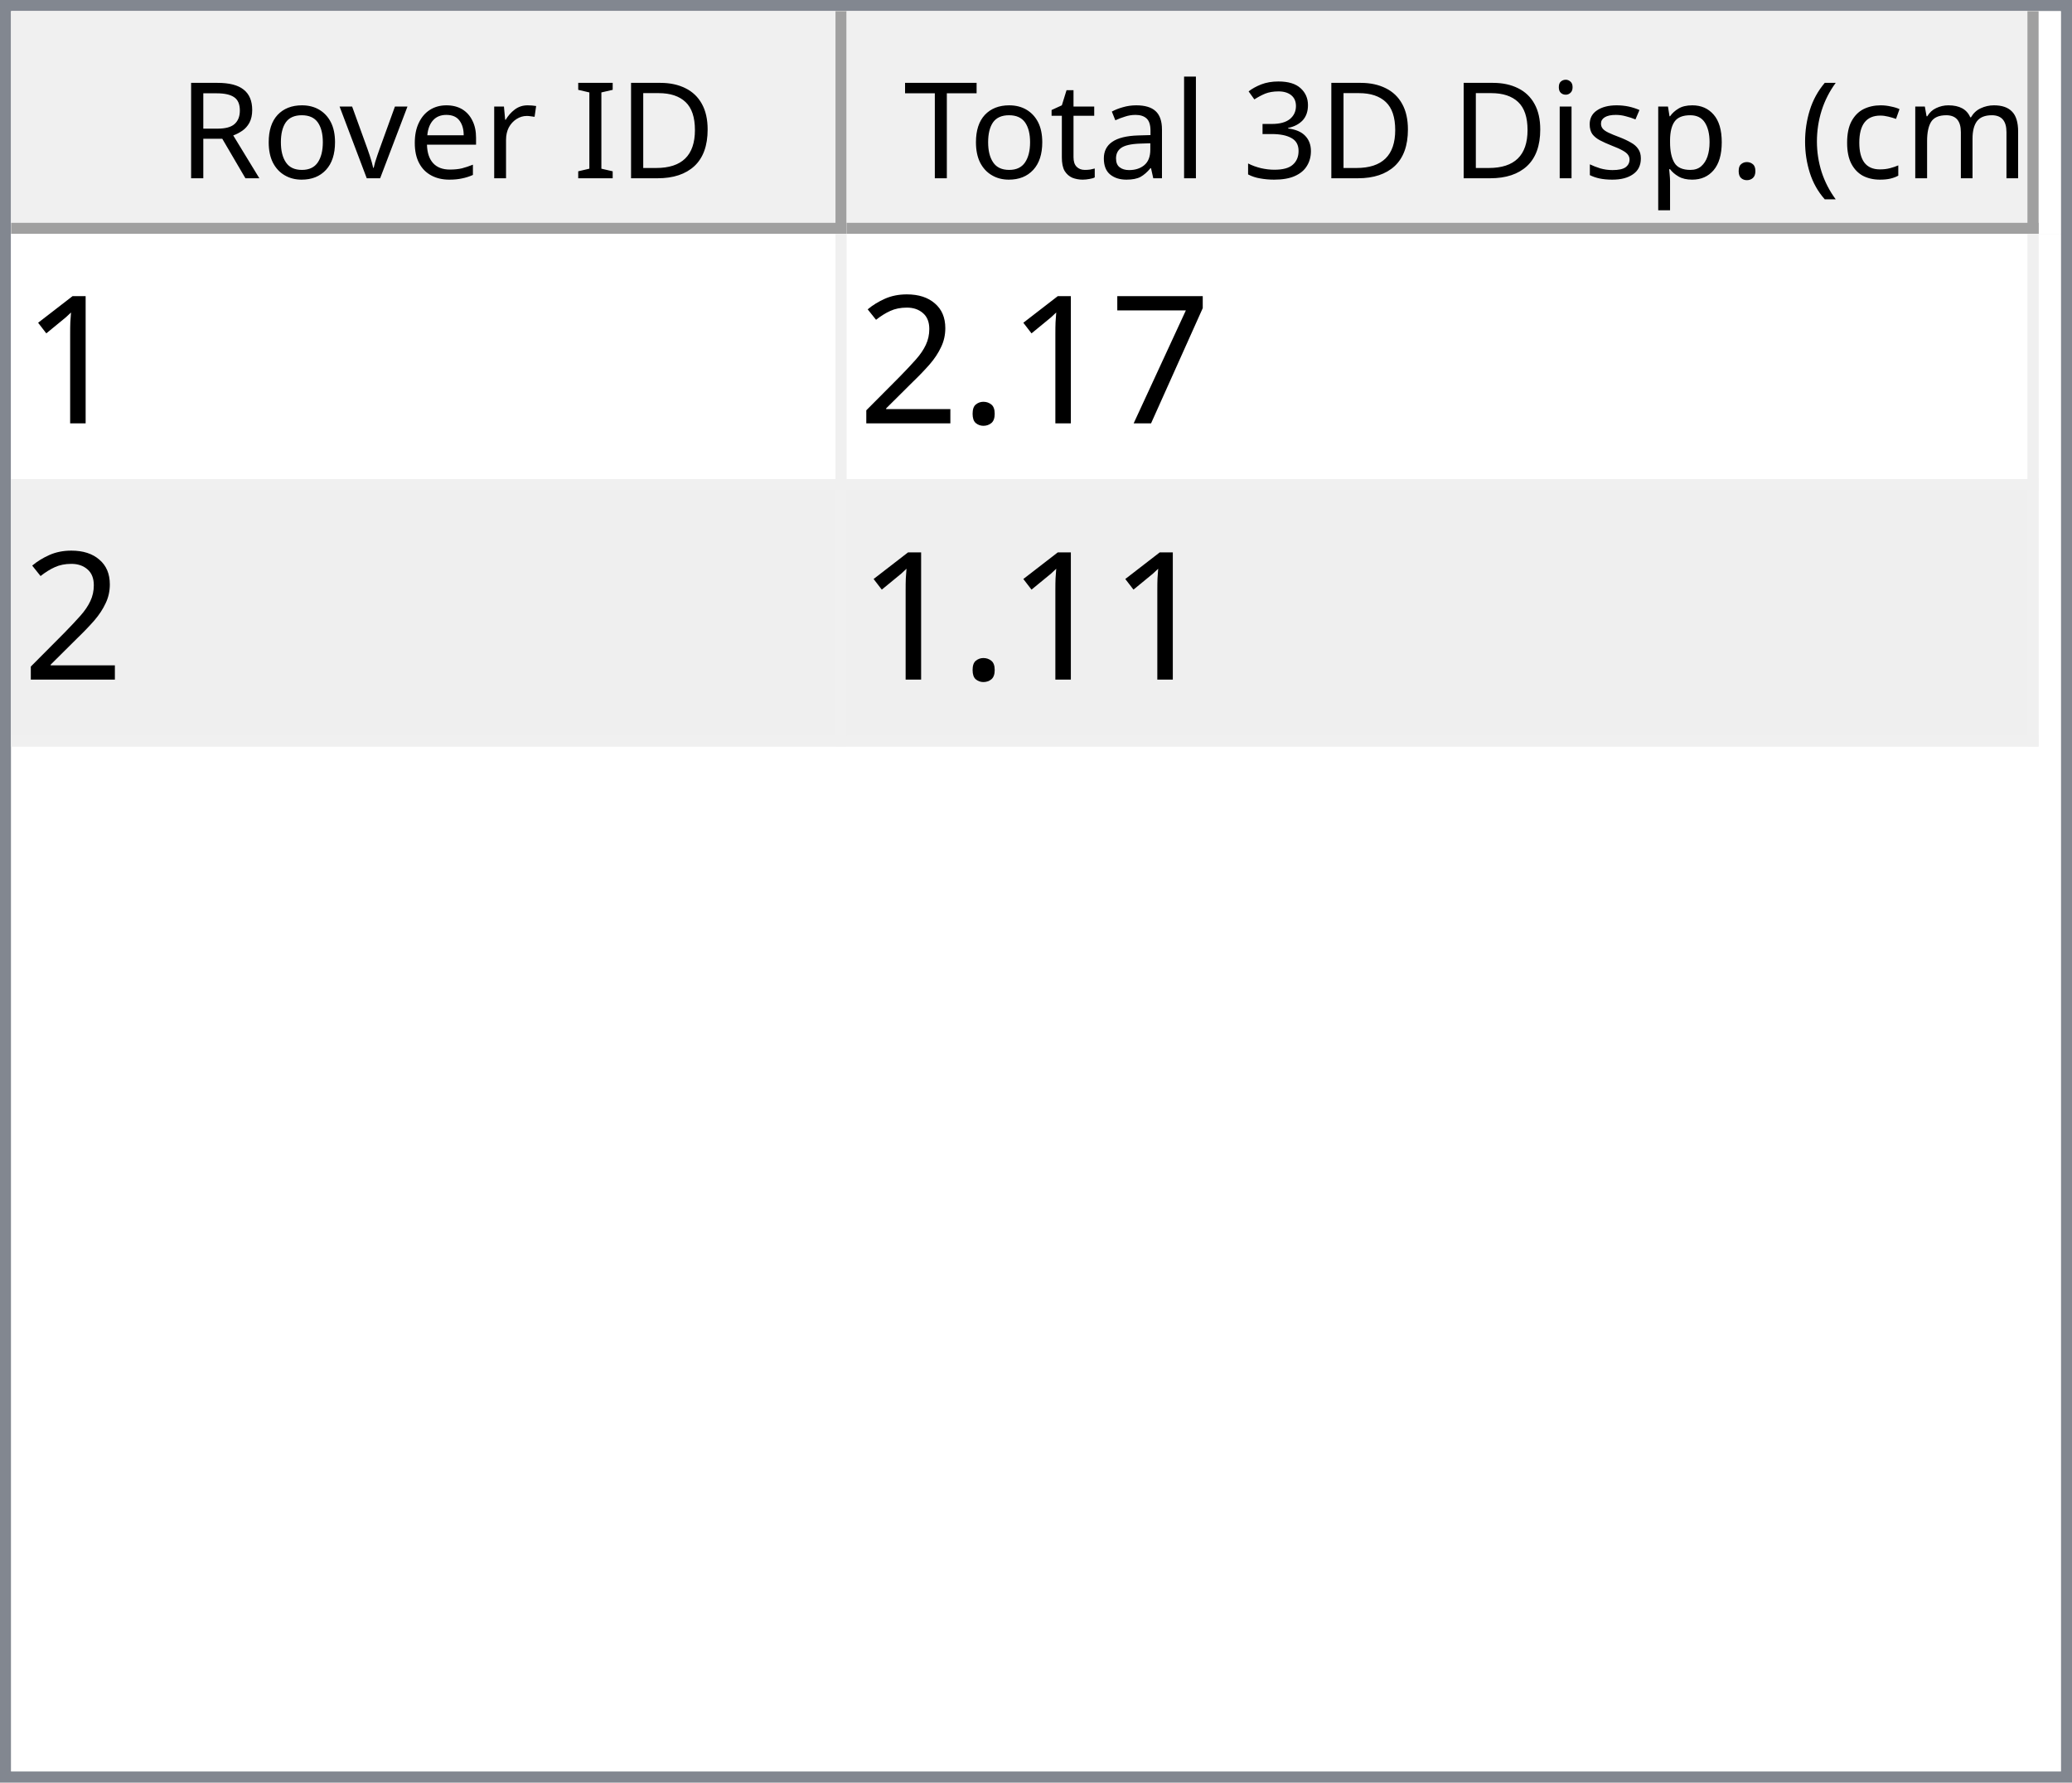
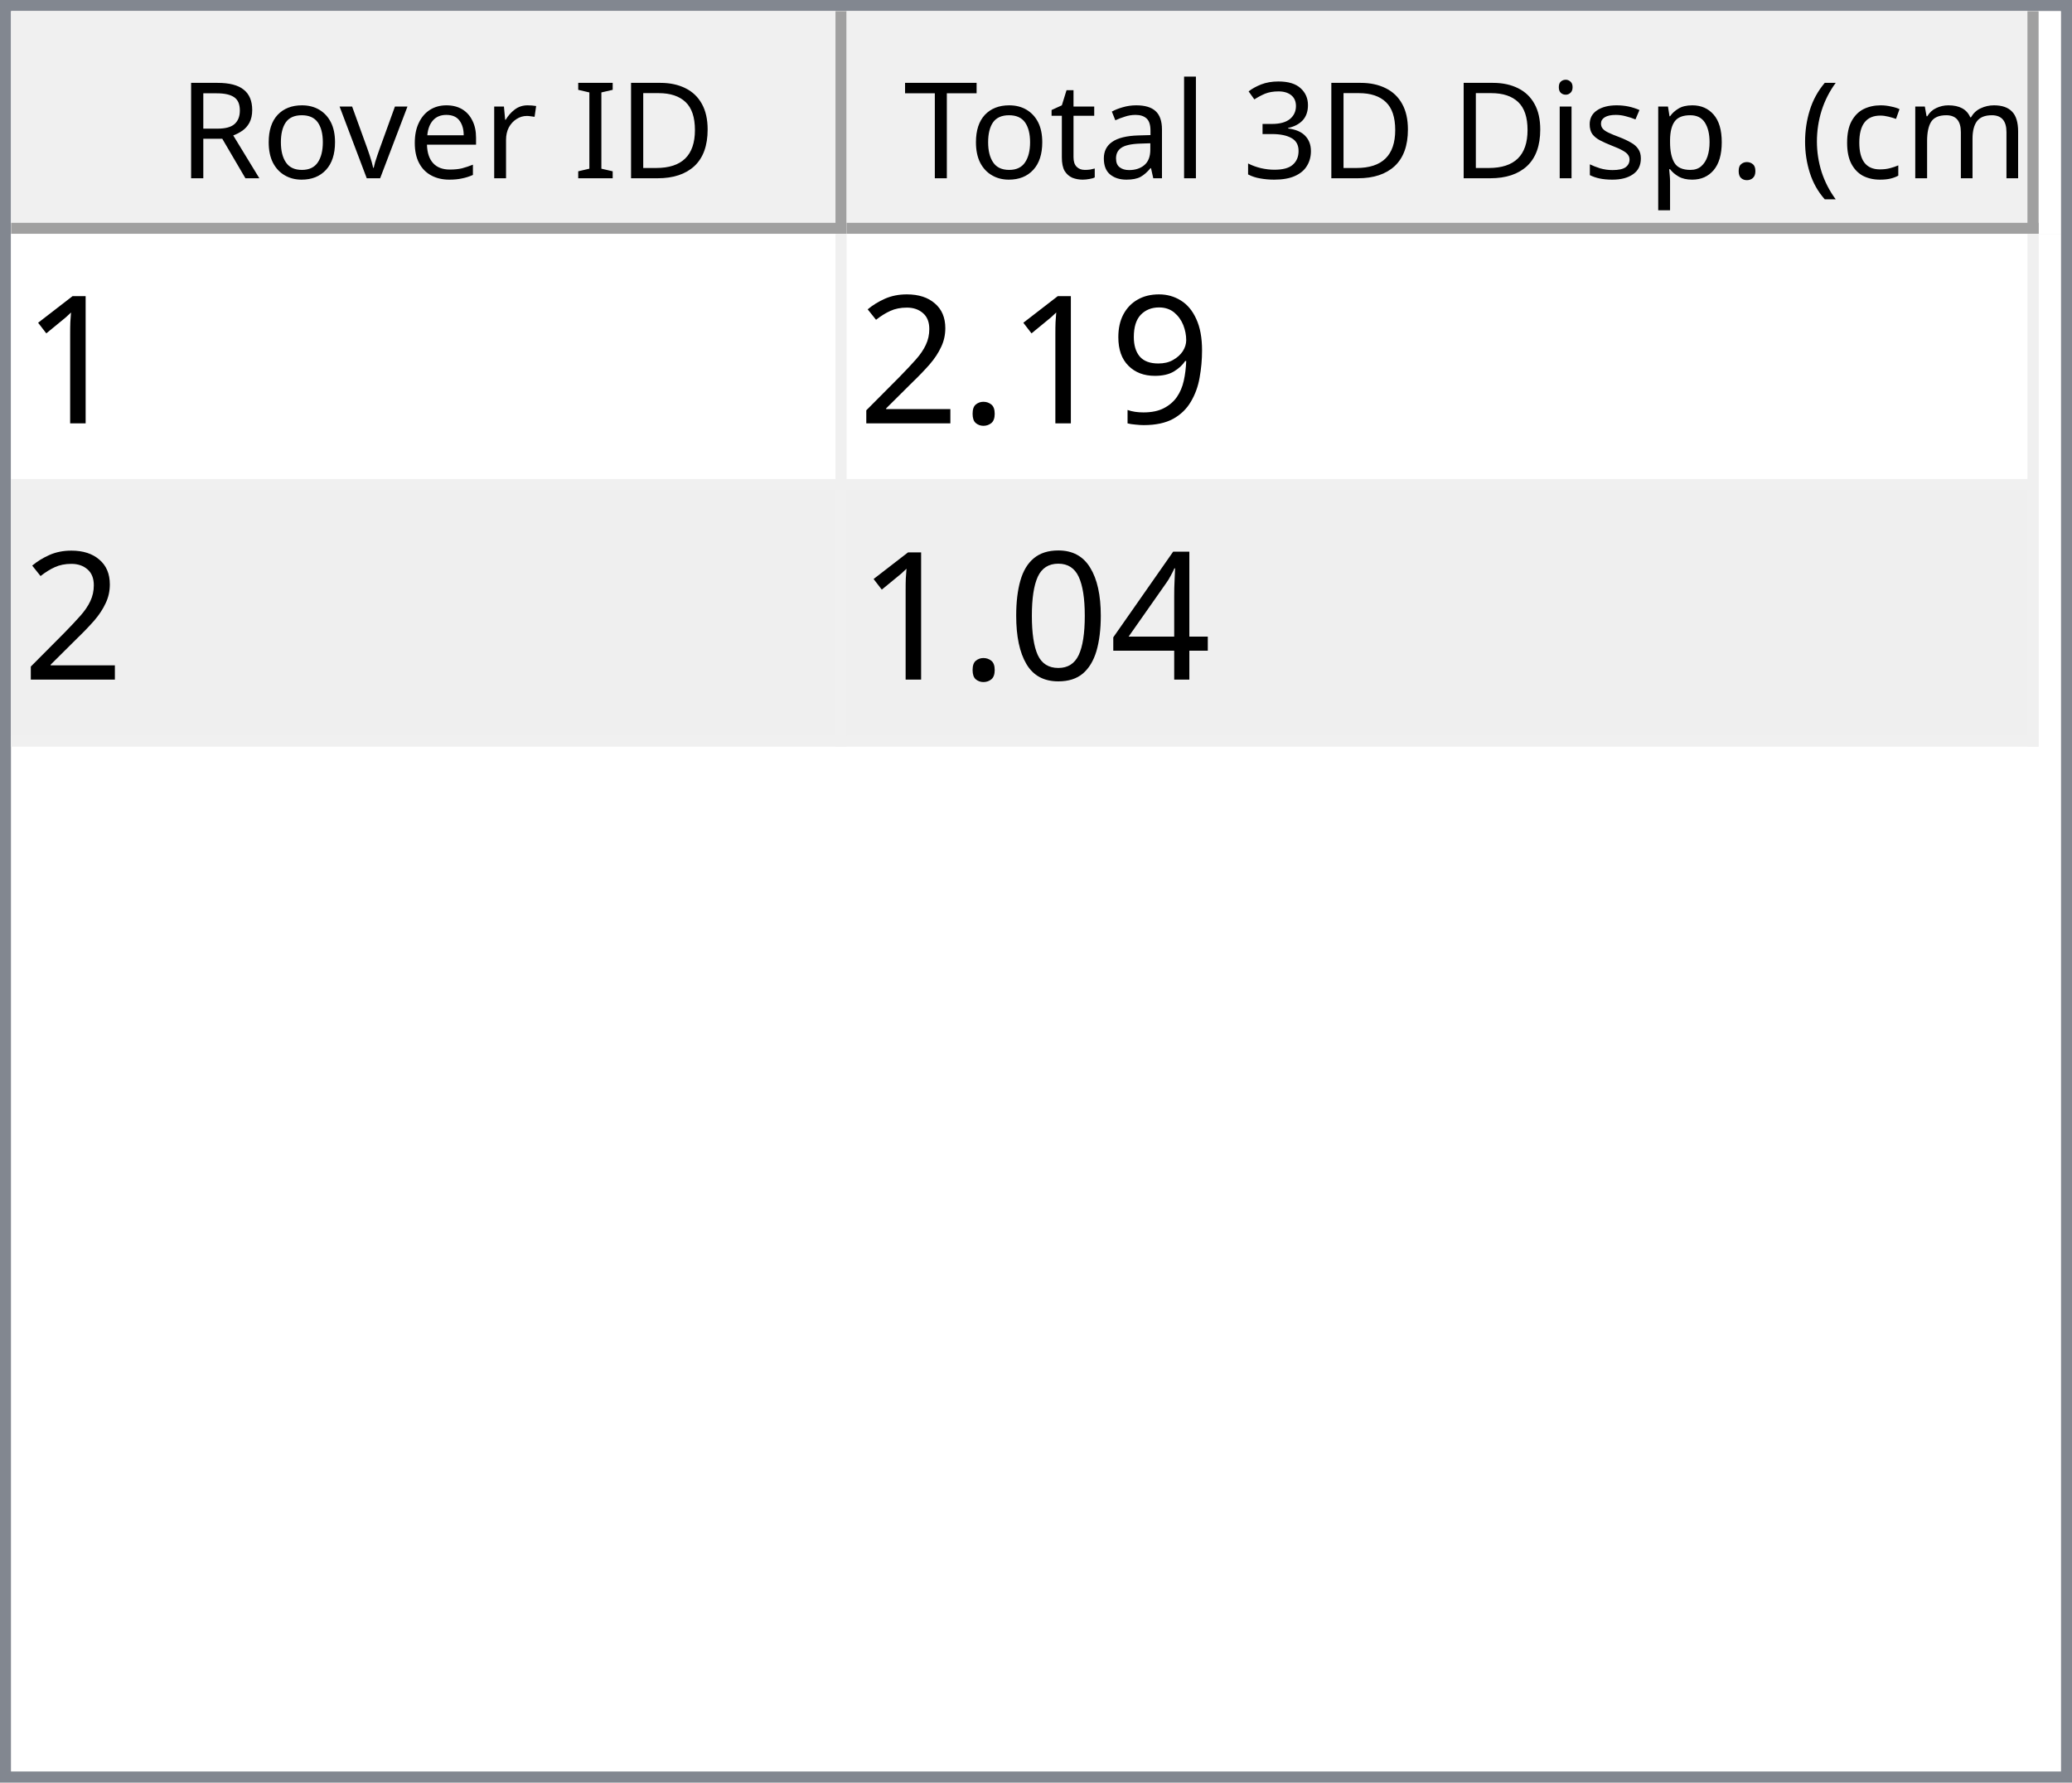
<svg xmlns="http://www.w3.org/2000/svg" style="fill-opacity:1; color-rendering:auto; color-interpolation:auto; text-rendering:auto; stroke:black; stroke-linecap:square; stroke-miterlimit:10; shape-rendering:auto; stroke-opacity:1; fill:black; stroke-dasharray:none; font-weight:normal; stroke-width:1; font-family:'Dialog'; font-style:normal; stroke-linejoin:miter; font-size:12px; stroke-dashoffset:0; image-rendering:auto;" width="186" height="160">
  <defs id="genericDefs" />
  <g>
    <defs id="defs1">
      <clipPath clipPathUnits="userSpaceOnUse" id="clipPath1">
        <path d="M0 0 L186 0 L186 160 L0 160 L0 0 Z" />
      </clipPath>
      <clipPath clipPathUnits="userSpaceOnUse" id="clipPath2">
        <path d="M0 0 L0 160 L186 160 L186 0 Z" />
      </clipPath>
      <clipPath clipPathUnits="userSpaceOnUse" id="clipPath3">
        <path d="M0 0 L0 20 L184 20 L184 0 Z" />
      </clipPath>
      <clipPath clipPathUnits="userSpaceOnUse" id="clipPath4">
        <path d="M0 0 L0 20 L75 20 L75 0 Z" />
      </clipPath>
      <clipPath clipPathUnits="userSpaceOnUse" id="clipPath5">
        <path d="M1 1 L1 19 L74 19 L74 1 Z" />
      </clipPath>
      <clipPath clipPathUnits="userSpaceOnUse" id="clipPath6">
        <path d="M0 0 L0 18 L73 18 L73 0 Z" />
      </clipPath>
      <clipPath clipPathUnits="userSpaceOnUse" id="clipPath7">
        <path d="M-0.5 -0.5 L-0.5 19.5 L74.5 19.5 L74.5 -0.5 Z" />
      </clipPath>
      <clipPath clipPathUnits="userSpaceOnUse" id="clipPath8">
        <path d="M0 0 L0 20 L107 20 L107 0 Z" />
      </clipPath>
      <clipPath clipPathUnits="userSpaceOnUse" id="clipPath9">
        <path d="M1 1 L1 19 L106 19 L106 1 Z" />
      </clipPath>
      <clipPath clipPathUnits="userSpaceOnUse" id="clipPath10">
        <path d="M0 0 L0 18 L105 18 L105 0 Z" />
      </clipPath>
      <clipPath clipPathUnits="userSpaceOnUse" id="clipPath11">
        <path d="M-0.5 -0.5 L-0.5 19.5 L106.5 19.5 L106.5 -0.5 Z" />
      </clipPath>
      <clipPath clipPathUnits="userSpaceOnUse" id="clipPath12">
        <path d="M0 0 L0 138 L184 138 L184 0 Z" />
      </clipPath>
      <clipPath clipPathUnits="userSpaceOnUse" id="clipPath13">
        <path d="M0 0 L0 46 L182 46 L182 0 Z" />
      </clipPath>
      <clipPath clipPathUnits="userSpaceOnUse" id="clipPath14">
        <path d="M-0.5 -0.5 L-0.5 45.5 L181.5 45.5 L181.5 -0.5 Z" />
      </clipPath>
      <clipPath clipPathUnits="userSpaceOnUse" id="clipPath15">
        <path d="M0 0 L0 22 L74 22 L74 0 Z" />
      </clipPath>
      <clipPath clipPathUnits="userSpaceOnUse" id="clipPath16">
        <path d="M0 0 L0 22 L106 22 L106 0 Z" />
      </clipPath>
      <font horiz-adv-x="64.551" id="font1">
        <font-face ascent="107.91" descent="25.098" units-per-em="100" style="font-style:normal; font-family:Segoe UI; font-weight:normal;" />
        <missing-glyph horiz-adv-x="64.551" d="M8.109 0 L8.109 68.266 L56.453 68.266 L56.453 0 L8.109 0 ZM15.328 7.234 L49.219 7.234 L49.219 61.031 L15.328 61.031 L15.328 7.234 Z" />
        <glyph unicode="D" horiz-adv-x="70.117" d="M9.188 0 L9.188 70.016 L28.516 70.016 Q65.531 70.016 65.531 35.891 Q65.531 19.672 55.25 9.836 Q44.969 0 27.734 0 L9.188 0 ZM17.391 62.594 L17.391 7.422 L27.828 7.422 Q41.609 7.422 49.273 14.797 Q56.938 22.172 56.938 35.688 Q56.938 62.594 28.328 62.594 L17.391 62.594 Z" />
        <glyph unicode="I" horiz-adv-x="26.611" d="M17.391 0 L9.188 0 L9.188 70.016 L17.391 70.016 L17.391 0 Z" />
        <glyph unicode=" " horiz-adv-x="27.393" d="" />
        <glyph unicode="r" horiz-adv-x="34.766" d="M34.188 41.891 Q32.078 43.5 28.125 43.5 Q23 43.5 19.555 38.672 Q16.109 33.844 16.109 25.484 L16.109 0 L8.109 0 L8.109 50 L16.109 50 L16.109 39.703 L16.312 39.703 Q18.016 44.969 21.531 47.922 Q25.047 50.875 29.391 50.875 Q32.516 50.875 34.188 50.203 L34.188 41.891 Z" />
        <glyph unicode="e" horiz-adv-x="52.295" d="M48.297 23 L12.984 23 Q13.188 14.656 17.484 10.109 Q21.781 5.562 29.297 5.562 Q37.75 5.562 44.828 11.141 L44.828 3.609 Q38.234 -1.172 27.391 -1.172 Q16.797 -1.172 10.742 5.641 Q4.688 12.453 4.688 24.812 Q4.688 36.469 11.305 43.82 Q17.922 51.172 27.734 51.172 Q37.547 51.172 42.922 44.828 Q48.297 38.484 48.297 27.203 L48.297 23 ZM40.094 29.781 Q40.047 36.719 36.75 40.578 Q33.453 44.438 27.594 44.438 Q21.922 44.438 17.969 40.383 Q14.016 36.328 13.094 29.781 L40.094 29.781 Z" />
        <glyph unicode="v" horiz-adv-x="47.9" d="M47.406 50 L27.484 0 L19.625 0 L0.688 50 L9.469 50 L22.172 13.672 Q23.578 9.672 23.922 6.688 L24.125 6.688 Q24.609 10.453 25.688 13.484 L38.969 50 L47.406 50 Z" />
        <glyph unicode="o" horiz-adv-x="58.594" d="M29 -1.172 Q17.922 -1.172 11.305 5.836 Q4.688 12.844 4.688 24.422 Q4.688 37.016 11.57 44.094 Q18.453 51.172 30.172 51.172 Q41.359 51.172 47.633 44.289 Q53.906 37.406 53.906 25.203 Q53.906 13.234 47.141 6.031 Q40.375 -1.172 29 -1.172 ZM29.594 44.438 Q21.875 44.438 17.383 39.188 Q12.891 33.938 12.891 24.703 Q12.891 15.828 17.43 10.695 Q21.969 5.562 29.594 5.562 Q37.359 5.562 41.531 10.594 Q45.703 15.625 45.703 24.906 Q45.703 34.281 41.531 39.359 Q37.359 44.438 29.594 44.438 Z" />
        <glyph unicode="R" horiz-adv-x="59.814" d="M59.375 0 L49.609 0 L37.891 19.625 Q36.281 22.359 34.766 24.289 Q33.25 26.219 31.664 27.438 Q30.078 28.656 28.25 29.219 Q26.422 29.781 24.125 29.781 L17.391 29.781 L17.391 0 L9.188 0 L9.188 70.016 L30.078 70.016 Q34.672 70.016 38.555 68.867 Q42.438 67.719 45.289 65.375 Q48.141 63.031 49.758 59.547 Q51.375 56.062 51.375 51.375 Q51.375 47.703 50.273 44.656 Q49.172 41.609 47.148 39.211 Q45.125 36.812 42.266 35.133 Q39.406 33.453 35.844 32.516 L35.844 32.328 Q37.594 31.547 38.891 30.547 Q40.188 29.547 41.359 28.18 Q42.531 26.812 43.68 25.078 Q44.828 23.344 46.234 21.047 L59.375 0 ZM17.391 62.594 L17.391 37.203 L28.516 37.203 Q31.594 37.203 34.203 38.133 Q36.812 39.062 38.719 40.797 Q40.625 42.531 41.703 45.047 Q42.781 47.562 42.781 50.688 Q42.781 56.297 39.141 59.445 Q35.5 62.594 28.609 62.594 L17.391 62.594 Z" />
        <glyph unicode=")" horiz-adv-x="30.176" d="M8.297 -15.922 L1.172 -15.922 Q16.406 2.344 16.406 26.812 Q16.406 51.469 1.078 70.016 L8.297 70.016 Q23.531 52.156 23.531 26.703 Q23.531 1.375 8.297 -15.922 Z" />
        <glyph unicode="m" horiz-adv-x="86.133" d="M79.109 0 L71.094 0 L71.094 28.719 Q71.094 37.016 68.531 40.727 Q65.969 44.438 59.906 44.438 Q54.781 44.438 51.195 39.75 Q47.609 35.062 47.609 28.516 L47.609 0 L39.594 0 L39.594 29.688 Q39.594 44.438 28.219 44.438 Q22.953 44.438 19.531 40.016 Q16.109 35.594 16.109 28.516 L16.109 0 L8.109 0 L8.109 50 L16.109 50 L16.109 42.094 L16.312 42.094 Q21.625 51.172 31.844 51.172 Q36.969 51.172 40.773 48.312 Q44.578 45.453 46 40.828 Q51.562 51.172 62.594 51.172 Q79.109 51.172 79.109 30.812 L79.109 0 Z" />
        <glyph unicode="c" horiz-adv-x="46.191" d="M42.188 2.297 Q36.422 -1.172 28.516 -1.172 Q17.828 -1.172 11.258 5.789 Q4.688 12.75 4.688 23.828 Q4.688 36.188 11.766 43.68 Q18.844 51.172 30.672 51.172 Q37.25 51.172 42.281 48.734 L42.281 40.531 Q36.719 44.438 30.375 44.438 Q22.703 44.438 17.797 38.945 Q12.891 33.453 12.891 24.516 Q12.891 15.719 17.508 10.641 Q22.125 5.562 29.891 5.562 Q36.422 5.562 42.188 9.906 L42.188 2.297 Z" />
        <glyph unicode="(" horiz-adv-x="30.176" d="M29.109 -15.922 L21.969 -15.922 Q6.844 1.375 6.844 26.703 Q6.844 52.156 21.969 70.016 L29.203 70.016 Q13.875 51.469 13.875 26.812 Q13.875 2.344 29.109 -15.922 Z" />
        <glyph unicode="." horiz-adv-x="21.68" d="M10.891 -1.078 Q8.641 -1.078 7.055 0.539 Q5.469 2.156 5.469 4.391 Q5.469 6.641 7.055 8.273 Q8.641 9.906 10.891 9.906 Q13.188 9.906 14.797 8.273 Q16.406 6.641 16.406 4.391 Q16.406 2.156 14.797 0.539 Q13.188 -1.078 10.891 -1.078 Z" />
        <glyph unicode="p" horiz-adv-x="58.789" d="M16.312 7.234 L16.109 7.234 L16.109 -23 L8.109 -23 L8.109 50 L16.109 50 L16.109 41.219 L16.312 41.219 Q22.219 51.172 33.594 51.172 Q43.266 51.172 48.688 44.461 Q54.109 37.75 54.109 26.469 Q54.109 13.922 48 6.375 Q41.891 -1.172 31.297 -1.172 Q21.578 -1.172 16.312 7.234 ZM16.109 27.391 L16.109 20.406 Q16.109 14.203 20.141 9.883 Q24.172 5.562 30.375 5.562 Q37.641 5.562 41.773 11.133 Q45.906 16.703 45.906 26.609 Q45.906 34.969 42.047 39.703 Q38.188 44.438 31.594 44.438 Q24.609 44.438 20.359 39.578 Q16.109 34.719 16.109 27.391 Z" />
        <glyph unicode="s" horiz-adv-x="42.432" d="M5.078 1.812 L5.078 10.406 Q11.625 5.562 19.484 5.562 Q30.031 5.562 30.031 12.594 Q30.031 14.594 29.125 15.992 Q28.219 17.391 26.68 18.461 Q25.141 19.531 23.07 20.383 Q21 21.234 18.609 22.172 Q15.281 23.484 12.766 24.828 Q10.25 26.172 8.57 27.859 Q6.891 29.547 6.031 31.695 Q5.172 33.844 5.172 36.719 Q5.172 40.234 6.789 42.945 Q8.406 45.656 11.086 47.484 Q13.766 49.312 17.211 50.242 Q20.656 51.172 24.312 51.172 Q30.812 51.172 35.938 48.922 L35.938 40.828 Q30.422 44.438 23.25 44.438 Q21 44.438 19.195 43.922 Q17.391 43.406 16.094 42.477 Q14.797 41.547 14.086 40.258 Q13.375 38.969 13.375 37.406 Q13.375 35.453 14.086 34.133 Q14.797 32.812 16.164 31.789 Q17.531 30.766 19.484 29.938 Q21.438 29.109 23.922 28.125 Q27.25 26.859 29.883 25.516 Q32.516 24.172 34.375 22.484 Q36.234 20.797 37.234 18.602 Q38.234 16.406 38.234 13.375 Q38.234 9.672 36.602 6.938 Q34.969 4.203 32.234 2.398 Q29.5 0.594 25.93 -0.289 Q22.359 -1.172 18.453 -1.172 Q10.75 -1.172 5.078 1.812 Z" />
        <glyph unicode="i" horiz-adv-x="24.219" d="M12.203 62.703 Q10.062 62.703 8.547 64.164 Q7.031 65.625 7.031 67.875 Q7.031 70.125 8.547 71.609 Q10.062 73.094 12.203 73.094 Q14.406 73.094 15.945 71.609 Q17.484 70.125 17.484 67.875 Q17.484 65.719 15.945 64.211 Q14.406 62.703 12.203 62.703 ZM16.109 0 L8.109 0 L8.109 50 L16.109 50 L16.109 0 Z" />
        <glyph unicode="3" horiz-adv-x="53.906" d="M46.531 19.828 Q46.531 15.094 44.75 11.211 Q42.969 7.328 39.719 4.57 Q36.469 1.812 31.93 0.297 Q27.391 -1.219 21.922 -1.219 Q11.922 -1.219 6 2.594 L6 11.188 Q13.094 5.609 22.219 5.609 Q25.875 5.609 28.828 6.539 Q31.781 7.469 33.906 9.227 Q36.031 10.984 37.18 13.477 Q38.328 15.969 38.328 19.094 Q38.328 32.812 18.797 32.812 L12.984 32.812 L12.984 39.594 L18.5 39.594 Q35.797 39.594 35.797 52.484 Q35.797 64.406 22.609 64.406 Q15.188 64.406 8.688 59.422 L8.688 67.188 Q15.375 71.188 24.609 71.188 Q29 71.188 32.57 69.969 Q36.141 68.75 38.68 66.555 Q41.219 64.359 42.609 61.281 Q44 58.203 44 54.5 Q44 40.672 30.031 36.719 L30.031 36.531 Q33.594 36.141 36.625 34.797 Q39.656 33.453 41.852 31.305 Q44.047 29.156 45.289 26.25 Q46.531 23.344 46.531 19.828 Z" />
        <glyph unicode="l" horiz-adv-x="24.219" d="M16.109 0 L8.109 0 L8.109 74.031 L16.109 74.031 L16.109 0 Z" />
        <glyph unicode="a" horiz-adv-x="50.879" d="M43.891 0 L35.891 0 L35.891 7.812 L35.688 7.812 Q30.469 -1.172 20.312 -1.172 Q12.844 -1.172 8.617 2.781 Q4.391 6.734 4.391 13.281 Q4.391 27.297 20.906 29.594 L35.891 31.688 Q35.891 44.438 25.594 44.438 Q16.547 44.438 9.281 38.281 L9.281 46.484 Q16.656 51.172 26.266 51.172 Q43.891 51.172 43.891 32.516 L43.891 0 ZM35.891 25.297 L23.828 23.641 Q18.266 22.859 15.43 20.875 Q12.594 18.891 12.594 13.875 Q12.594 10.203 15.211 7.883 Q17.828 5.562 22.172 5.562 Q28.125 5.562 32.008 9.742 Q35.891 13.922 35.891 20.312 L35.891 25.297 Z" />
        <glyph unicode="t" horiz-adv-x="33.887" d="M31.297 0.484 Q28.469 -1.078 23.828 -1.078 Q10.688 -1.078 10.688 13.578 L10.688 43.172 L2.094 43.172 L2.094 50 L10.688 50 L10.688 62.203 L18.703 64.797 L18.703 50 L31.297 50 L31.297 43.172 L18.703 43.172 L18.703 14.984 Q18.703 9.969 20.414 7.82 Q22.125 5.672 26.078 5.672 Q29.109 5.672 31.297 7.328 L31.297 0.484 Z" />
        <glyph unicode="T" horiz-adv-x="52.393" d="M50.594 62.594 L30.375 62.594 L30.375 0 L22.172 0 L22.172 62.594 L2 62.594 L2 70.016 L50.594 70.016 L50.594 62.594 Z" />
      </font>
      <font horiz-adv-x="75.0" id="font2">
        <font-face ascent="100.537" descent="21.973" units-per-em="100" style="font-style:normal; font-family:sans-serif; font-weight:normal;" />
        <missing-glyph horiz-adv-x="75.0" d="M12.5 0 L12.5 62.5 L62.5 62.5 L62.5 0 L12.5 0 ZM14.062 1.562 L60.938 1.562 L60.938 60.938 L14.062 60.938 L14.062 1.562 Z" />
        <glyph unicode="1" horiz-adv-x="55.615" d="M37.25 0 L28.469 0 L28.469 56 Q25.297 52.984 20.141 49.953 Q14.984 46.922 10.891 45.406 L10.891 53.906 Q18.266 57.375 23.781 62.305 Q29.297 67.234 31.594 71.875 L37.25 71.875 L37.25 0 Z" />
-         <glyph unicode="7" horiz-adv-x="55.615" d="M4.734 62.203 L4.734 70.656 L51.078 70.656 L51.078 63.812 Q44.234 56.547 37.523 44.484 Q30.812 32.422 27.156 19.672 Q24.516 10.688 23.781 0 L14.75 0 Q14.891 8.453 18.062 20.414 Q21.234 32.375 27.172 43.484 Q33.109 54.594 39.797 62.203 L4.734 62.203 Z" />
+         <glyph unicode="9" horiz-adv-x="55.615" d="M5.469 16.547 L13.922 17.328 Q14.984 11.375 18.016 8.688 Q21.047 6 25.781 6 Q29.828 6 32.883 7.859 Q35.938 9.719 37.891 12.82 Q39.844 15.922 41.164 21.195 Q42.484 26.469 42.484 31.938 Q42.484 32.516 42.438 33.688 Q39.797 29.5 35.234 26.883 Q30.672 24.266 25.344 24.266 Q16.453 24.266 10.305 30.711 Q4.156 37.156 4.156 47.703 Q4.156 58.594 10.578 65.234 Q17 71.875 26.656 71.875 Q33.641 71.875 39.43 68.117 Q45.219 64.359 48.219 57.398 Q51.219 50.438 51.219 37.25 Q51.219 23.531 48.242 15.406 Q45.266 7.281 39.383 3.031 Q33.5 -1.219 25.594 -1.219 Q17.188 -1.219 11.867 3.445 Q6.547 8.109 5.469 16.547 ZM41.453 48.141 Q41.453 55.719 37.43 60.156 Q33.406 64.594 27.734 64.594 Q21.875 64.594 17.531 59.812 Q13.188 55.031 13.188 47.406 Q13.188 40.578 17.312 36.305 Q21.438 32.031 27.484 32.031 Q33.594 32.031 37.523 36.305 Q41.453 40.578 41.453 48.141 Z" />
        <glyph unicode="." horiz-adv-x="27.783" d="M9.078 0 L9.078 10.016 L19.094 10.016 L19.094 0 L9.078 0 Z" />
        <glyph unicode="2" horiz-adv-x="55.615" d="M50.344 8.453 L50.344 0 L3.031 0 Q2.938 3.172 4.047 6.109 Q5.859 10.938 9.836 15.625 Q13.812 20.312 21.344 26.469 Q33.016 36.031 37.117 41.625 Q41.219 47.219 41.219 52.203 Q41.219 57.422 37.477 61.008 Q33.734 64.594 27.734 64.594 Q21.391 64.594 17.578 60.789 Q13.766 56.984 13.719 50.25 L4.688 51.172 Q5.609 61.281 11.664 66.578 Q17.719 71.875 27.938 71.875 Q38.234 71.875 44.242 66.164 Q50.25 60.453 50.25 52 Q50.25 47.703 48.492 43.555 Q46.734 39.406 42.656 34.812 Q38.578 30.219 29.109 22.219 Q21.188 15.578 18.945 13.211 Q16.703 10.844 15.234 8.453 L50.344 8.453 Z" />
+         <glyph unicode="4" horiz-adv-x="55.615" d="M32.328 0 L32.328 17.141 L1.266 17.141 L1.266 25.203 L33.938 71.578 L41.109 71.578 L41.109 25.203 L50.781 25.203 L50.781 17.141 L41.109 17.141 L41.109 0 L32.328 0 ZM32.328 25.203 L32.328 57.469 L9.906 25.203 L32.328 25.203 Z" />
+         <glyph unicode="0" horiz-adv-x="55.615" d="M4.156 35.297 Q4.156 48 6.766 55.742 Q9.375 63.484 14.523 67.68 Q19.672 71.875 27.484 71.875 Q33.25 71.875 37.594 69.555 Q41.938 67.234 44.773 62.867 Q47.609 58.5 49.219 52.227 Q50.828 45.953 50.828 35.297 Q50.828 22.703 48.242 14.969 Q45.656 7.234 40.508 3.008 Q35.359 -1.219 27.484 -1.219 Q17.141 -1.219 11.234 6.203 Q4.156 15.141 4.156 35.297 ZM13.188 35.297 Q13.188 17.672 17.312 11.836 Q21.438 6 27.484 6 Q33.547 6 37.672 11.859 Q41.797 17.719 41.797 35.297 Q41.797 52.984 37.672 58.789 Q33.547 64.594 27.391 64.594 Q21.344 64.594 17.719 59.469 Q13.188 52.938 13.188 35.297 Z" />
      </font>
    </defs>
    <g style="fill:white; stroke:white;">
      <rect x="0" y="0" width="186" style="clip-path:url(#clipPath1); stroke:none;" height="160" />
    </g>
    <g style="fill:white; text-rendering:optimizeSpeed; color-rendering:optimizeSpeed; image-rendering:optimizeSpeed; shape-rendering:crispEdges; stroke:white; color-interpolation:sRGB;">
      <rect x="0" width="186" height="160" y="0" style="stroke:none;" />
      <path style="stroke:none;" d="M0 160 L186 160 L186 0 L0 0 Z" />
    </g>
    <g style="fill:rgb(240,240,240); font-family:'Segoe UI'; stroke:rgb(240,240,240);">
      <rect x="0" y="0" width="186" style="clip-path:url(#clipPath2); stroke:none;" height="160" />
    </g>
    <g style="fill:rgb(130,135,144); font-family:'Segoe UI'; stroke:rgb(130,135,144);">
      <path d="M0 0 L186 0 L186 160 L0 160 L0 0 ZM1 1 L185 1 L185 159 L1 159 L1 1 Z" style="fill-rule:evenodd; clip-path:url(#clipPath2); stroke:none;" />
    </g>
    <g style="fill:white; font-family:'Segoe UI'; stroke:white;" transform="translate(1,1)">
      <rect x="0" y="0" width="184" style="clip-path:url(#clipPath3); stroke:none;" height="20" />
    </g>
    <g style="fill:rgb(240,240,240); font-family:'Segoe UI'; stroke:rgb(240,240,240);" transform="translate(1,1)">
      <rect x="0" y="0" width="75" style="clip-path:url(#clipPath4); stroke:none;" height="20" />
    </g>
    <g style="font-family:'Segoe UI';" transform="translate(2,2)">
      <text x="14" xml:space="preserve" y="14" style="clip-path:url(#clipPath6); stroke:none;">Rover ID</text>
    </g>
    <g style="fill:rgb(160,160,160); font-family:'Segoe UI'; stroke:rgb(160,160,160); stroke-linejoin:bevel;" transform="translate(1.5,1.5)">
      <line x1="74" x2="74" y1="0" style="fill:none; clip-path:url(#clipPath7);" y2="19" />
    </g>
    <g style="fill:rgb(160,160,160); font-family:'Segoe UI'; stroke:rgb(160,160,160); stroke-linejoin:bevel;" transform="matrix(1,0,0,1,1,1) translate(0.5,0.5)">
      <line x1="0" x2="74" y1="19" style="fill:none; clip-path:url(#clipPath7);" y2="19" />
    </g>
    <g style="fill:rgb(240,240,240); font-family:'Segoe UI'; stroke:rgb(240,240,240);" transform="translate(76,1)">
      <rect x="0" y="0" width="107" style="clip-path:url(#clipPath8); stroke:none;" height="20" />
    </g>
    <g style="font-family:'Segoe UI';" transform="translate(77,2)">
      <text x="1" xml:space="preserve" y="14" style="clip-path:url(#clipPath10); stroke:none;"> Total 3D Disp. (cm)</text>
    </g>
    <g style="fill:rgb(160,160,160); font-family:'Segoe UI'; stroke:rgb(160,160,160); stroke-linejoin:bevel;" transform="translate(76.5,1.5)">
      <line x1="106" x2="106" y1="0" style="fill:none; clip-path:url(#clipPath11);" y2="19" />
    </g>
    <g style="fill:rgb(160,160,160); font-family:'Segoe UI'; stroke:rgb(160,160,160); stroke-linejoin:bevel;" transform="matrix(1,0,0,1,76,1) translate(0.5,0.5)">
      <line x1="0" x2="106" y1="19" style="fill:none; clip-path:url(#clipPath11);" y2="19" />
    </g>
    <g style="fill:white; font-family:'Segoe UI'; stroke:white;" transform="translate(1,21)">
      <rect x="0" y="0" width="184" style="clip-path:url(#clipPath12); stroke:none;" height="138" />
    </g>
    <g style="fill:rgb(240,240,240); font-size:16px; font-family:sans-serif; stroke:rgb(240,240,240);" transform="translate(1,21)">
      <rect x="0" y="0" width="182" style="clip-path:url(#clipPath13); stroke:none;" height="46" />
      <line transform="translate(0.5,0.5)" x1="0" x2="181" y1="22" style="clip-path:url(#clipPath14); fill:none; stroke-linejoin:bevel;" y2="22" />
    </g>
    <g transform="matrix(1,0,0,1,1,21) translate(0.5,0.5)" style="fill:rgb(240,240,240); font-size:16px; font-family:sans-serif; stroke:rgb(240,240,240); stroke-linejoin:bevel;">
      <line x1="0" x2="181" y1="45" style="fill:none; clip-path:url(#clipPath14);" y2="45" />
    </g>
    <g transform="matrix(1,0,0,1,1,21) translate(0.5,0.5)" style="fill:rgb(240,240,240); font-size:16px; font-family:sans-serif; stroke:rgb(240,240,240); stroke-linejoin:bevel;">
      <line x1="74" x2="74" y1="0" style="fill:none; clip-path:url(#clipPath14);" y2="45" />
    </g>
    <g transform="matrix(1,0,0,1,1,21) translate(0.5,0.5)" style="fill:rgb(240,240,240); font-size:16px; font-family:sans-serif; stroke:rgb(240,240,240); stroke-linejoin:bevel;">
      <line x1="181" x2="181" y1="0" style="fill:none; clip-path:url(#clipPath14);" y2="45" />
    </g>
    <g style="fill:white; font-size:16px; font-family:sans-serif; stroke:white;" transform="matrix(1,0,0,1,1,21)">
      <rect x="0" y="0" width="74" style="clip-path:url(#clipPath15); stroke:none;" height="22" />
      <text x="1" y="17" style="fill:black; clip-path:url(#clipPath15); stroke:none;" xml:space="preserve">1</text>
    </g>
    <g style="fill:white; font-size:16px; font-family:sans-serif; stroke:white;" transform="matrix(1,0,0,1,1,21) translate(75,0)">
      <rect x="0" y="0" width="106" style="clip-path:url(#clipPath16); stroke:none;" height="22" />
-       <text x="1" y="17" style="fill:black; clip-path:url(#clipPath16); stroke:none;" xml:space="preserve">2.17</text>
+       <text x="1" y="17" style="fill:black; clip-path:url(#clipPath16); stroke:none;" xml:space="preserve">2.19</text>
    </g>
    <g style="fill:rgb(239,239,239); font-size:16px; font-family:sans-serif; stroke:rgb(239,239,239);" transform="matrix(1,0,0,1,1,21) translate(0,23)">
      <rect x="0" y="0" width="74" style="clip-path:url(#clipPath15); stroke:none;" height="22" />
      <text x="1" y="17" style="fill:black; clip-path:url(#clipPath15); stroke:none;" xml:space="preserve">2</text>
    </g>
    <g style="fill:rgb(239,239,239); font-size:16px; font-family:sans-serif; stroke:rgb(239,239,239);" transform="matrix(1,0,0,1,1,21) translate(75,23)">
      <rect x="0" y="0" width="106" style="clip-path:url(#clipPath16); stroke:none;" height="22" />
-       <text x="1" y="17" style="fill:black; clip-path:url(#clipPath16); stroke:none;" xml:space="preserve">1.11</text>
+       <text x="1" y="17" style="fill:black; clip-path:url(#clipPath16); stroke:none;" xml:space="preserve">1.04</text>
    </g>
  </g>
</svg>
